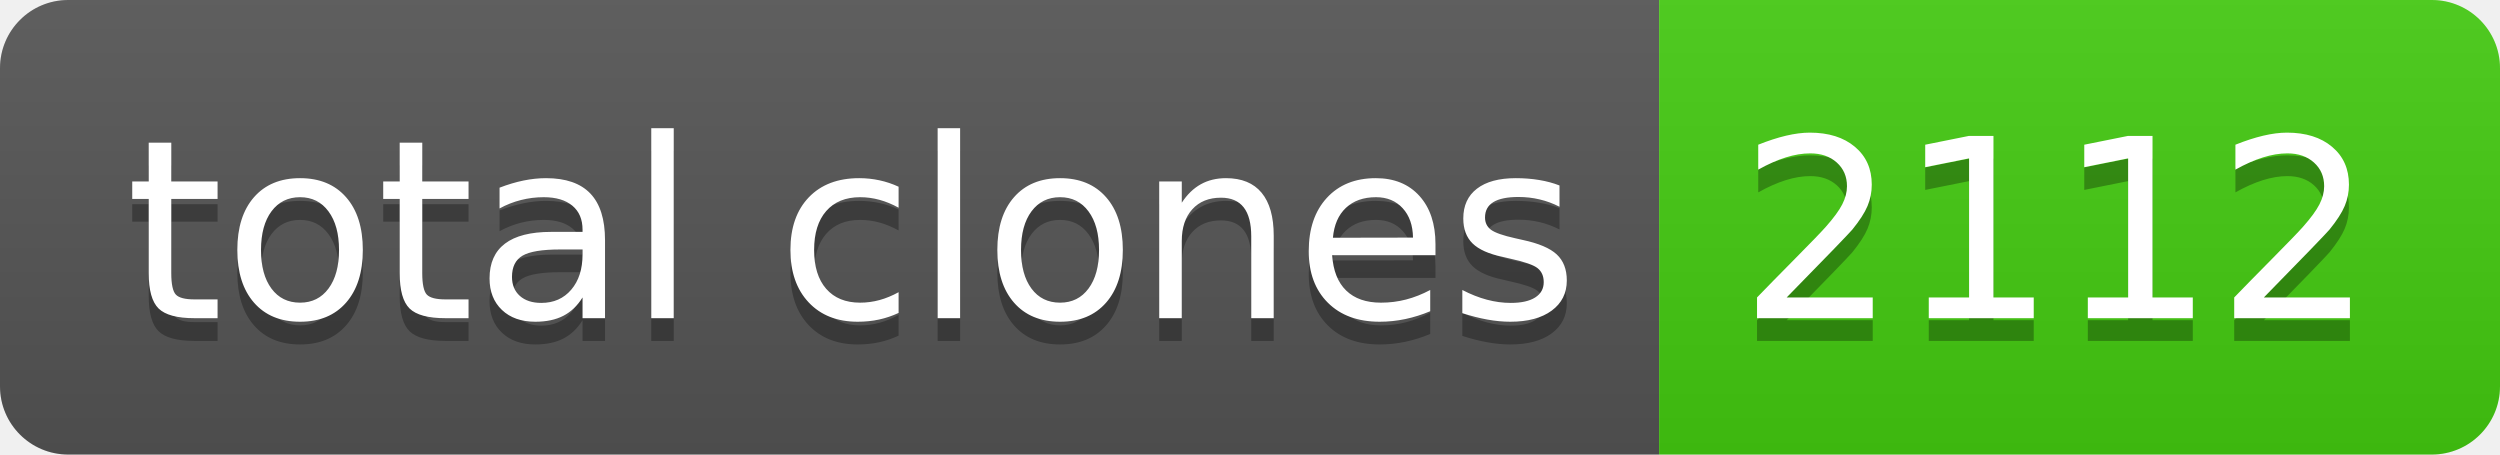
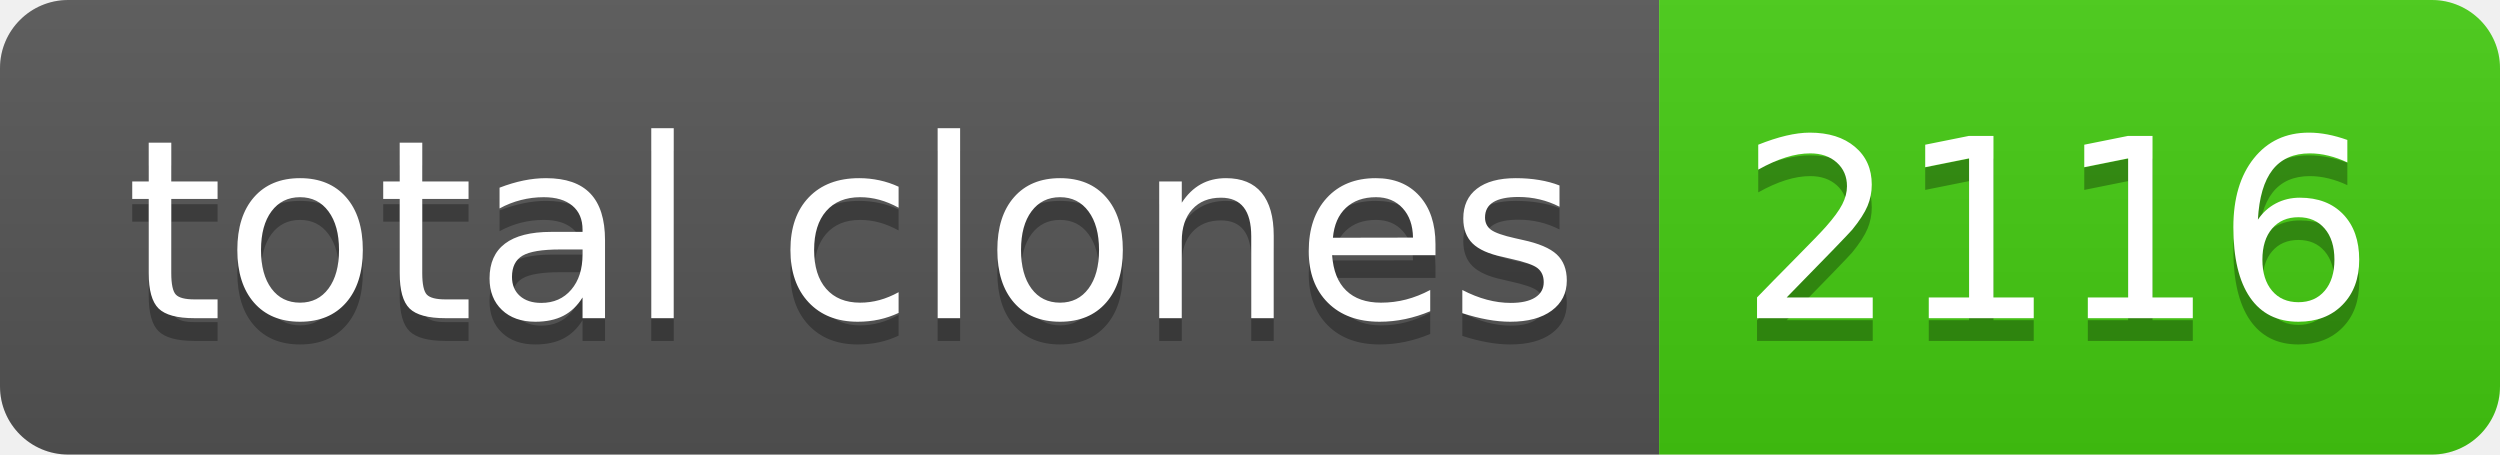
- <svg xmlns="http://www.w3.org/2000/svg" width="110" height="20" role="img" aria-label="total clones: 2112">
+ <svg xmlns="http://www.w3.org/2000/svg" width="110" height="20" role="img" aria-label="total clones: 2116">
  <linearGradient id="s" x2="0" y2="100%">
    <stop offset="0" stop-color="#bbb" stop-opacity=".1" />
    <stop offset="1" stop-opacity=".1" />
  </linearGradient>
  <clipPath id="r">
    <rect width="110" height="20" rx="3" fill="#fff" />
  </clipPath>
  <g clip-path="url(#r)">
    <rect width="73" height="20" fill="#555" />
    <rect x="73" width="37" height="20" fill="#4c1" />
    <rect width="110" height="20" fill="url(#s)" />
  </g>
  <g fill="#fff" text-anchor="middle" font-family="Verdana,Geneva,DejaVu Sans,sans-serif" text-rendering="geometricPrecision" font-size="110">
    <text aria-hidden="true" x="375" y="150" fill="#010101" fill-opacity=".3" transform="scale(.1)" textLength="630">total clones</text>
    <text x="375" y="140" transform="scale(.1)" fill="#fff" textLength="630">total clones</text>
-     <text aria-hidden="true" x="905" y="150" fill="#010101" fill-opacity=".3" transform="scale(.1)" textLength="270">2112</text>
-     <text x="905" y="140" transform="scale(.1)" fill="#fff" textLength="270">2112</text>
+     <text aria-hidden="true" x="905" y="150" fill="#010101" fill-opacity=".3" transform="scale(.1)" textLength="270">2116</text>
+     <text x="905" y="140" transform="scale(.1)" fill="#fff" textLength="270">2116</text>
  </g>
</svg>
